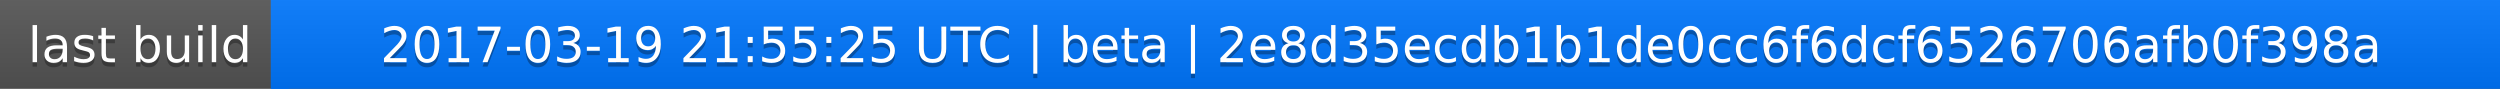
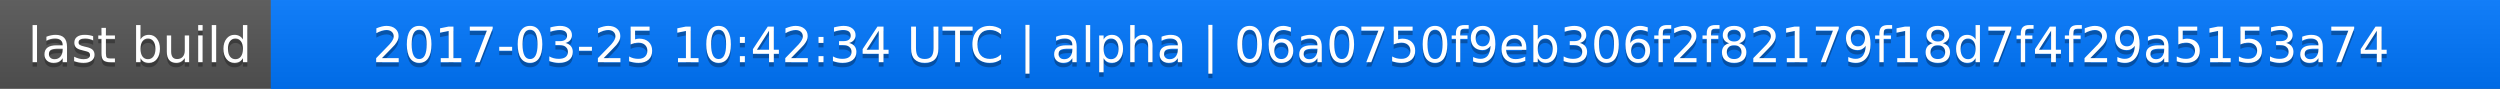
<svg xmlns="http://www.w3.org/2000/svg" width="563" height="20">
  <linearGradient id="a" x2="0" y2="100%">
    <stop offset="0" stop-color="#bbb" stop-opacity=".1" />
    <stop offset="1" stop-opacity=".1" />
  </linearGradient>
  <rect rx="0" width="563" height="20" fill="#555" />
  <rect rx="0" x="61" width="502" height="20" fill="#07f" />
  <path fill="#07f" d="M61 0h4v20h-4z" />
  <rect rx="0" width="563" height="20" fill="url(#a)" />
  <g fill="#fff" text-anchor="middle" font-family="DejaVu Sans,Verdana,Geneva,sans-serif" font-size="11">
    <text x="31.5" y="15" fill="#010101" fill-opacity=".3">last build</text>
    <text x="31.5" y="14">last build</text>
-     <text x="311" y="15" fill="#010101" fill-opacity=".3">2017-03-19 21:55:25 UTC | beta | 2e8d35ecdb1b1de0cc6f6dcf6526706afb0f398a</text>
-     <text x="311" y="14">2017-03-19 21:55:25 UTC | beta | 2e8d35ecdb1b1de0cc6f6dcf6526706afb0f398a</text>
+     <text x="311" y="15" fill="#010101" fill-opacity=".3">2017-03-25 10:42:34 UTC | alpha | 06a0750f9eb306f2f82179f18d7f4f29a5153a74</text>
+     <text x="311" y="14">2017-03-25 10:42:34 UTC | alpha | 06a0750f9eb306f2f82179f18d7f4f29a5153a74</text>
  </g>
</svg>
